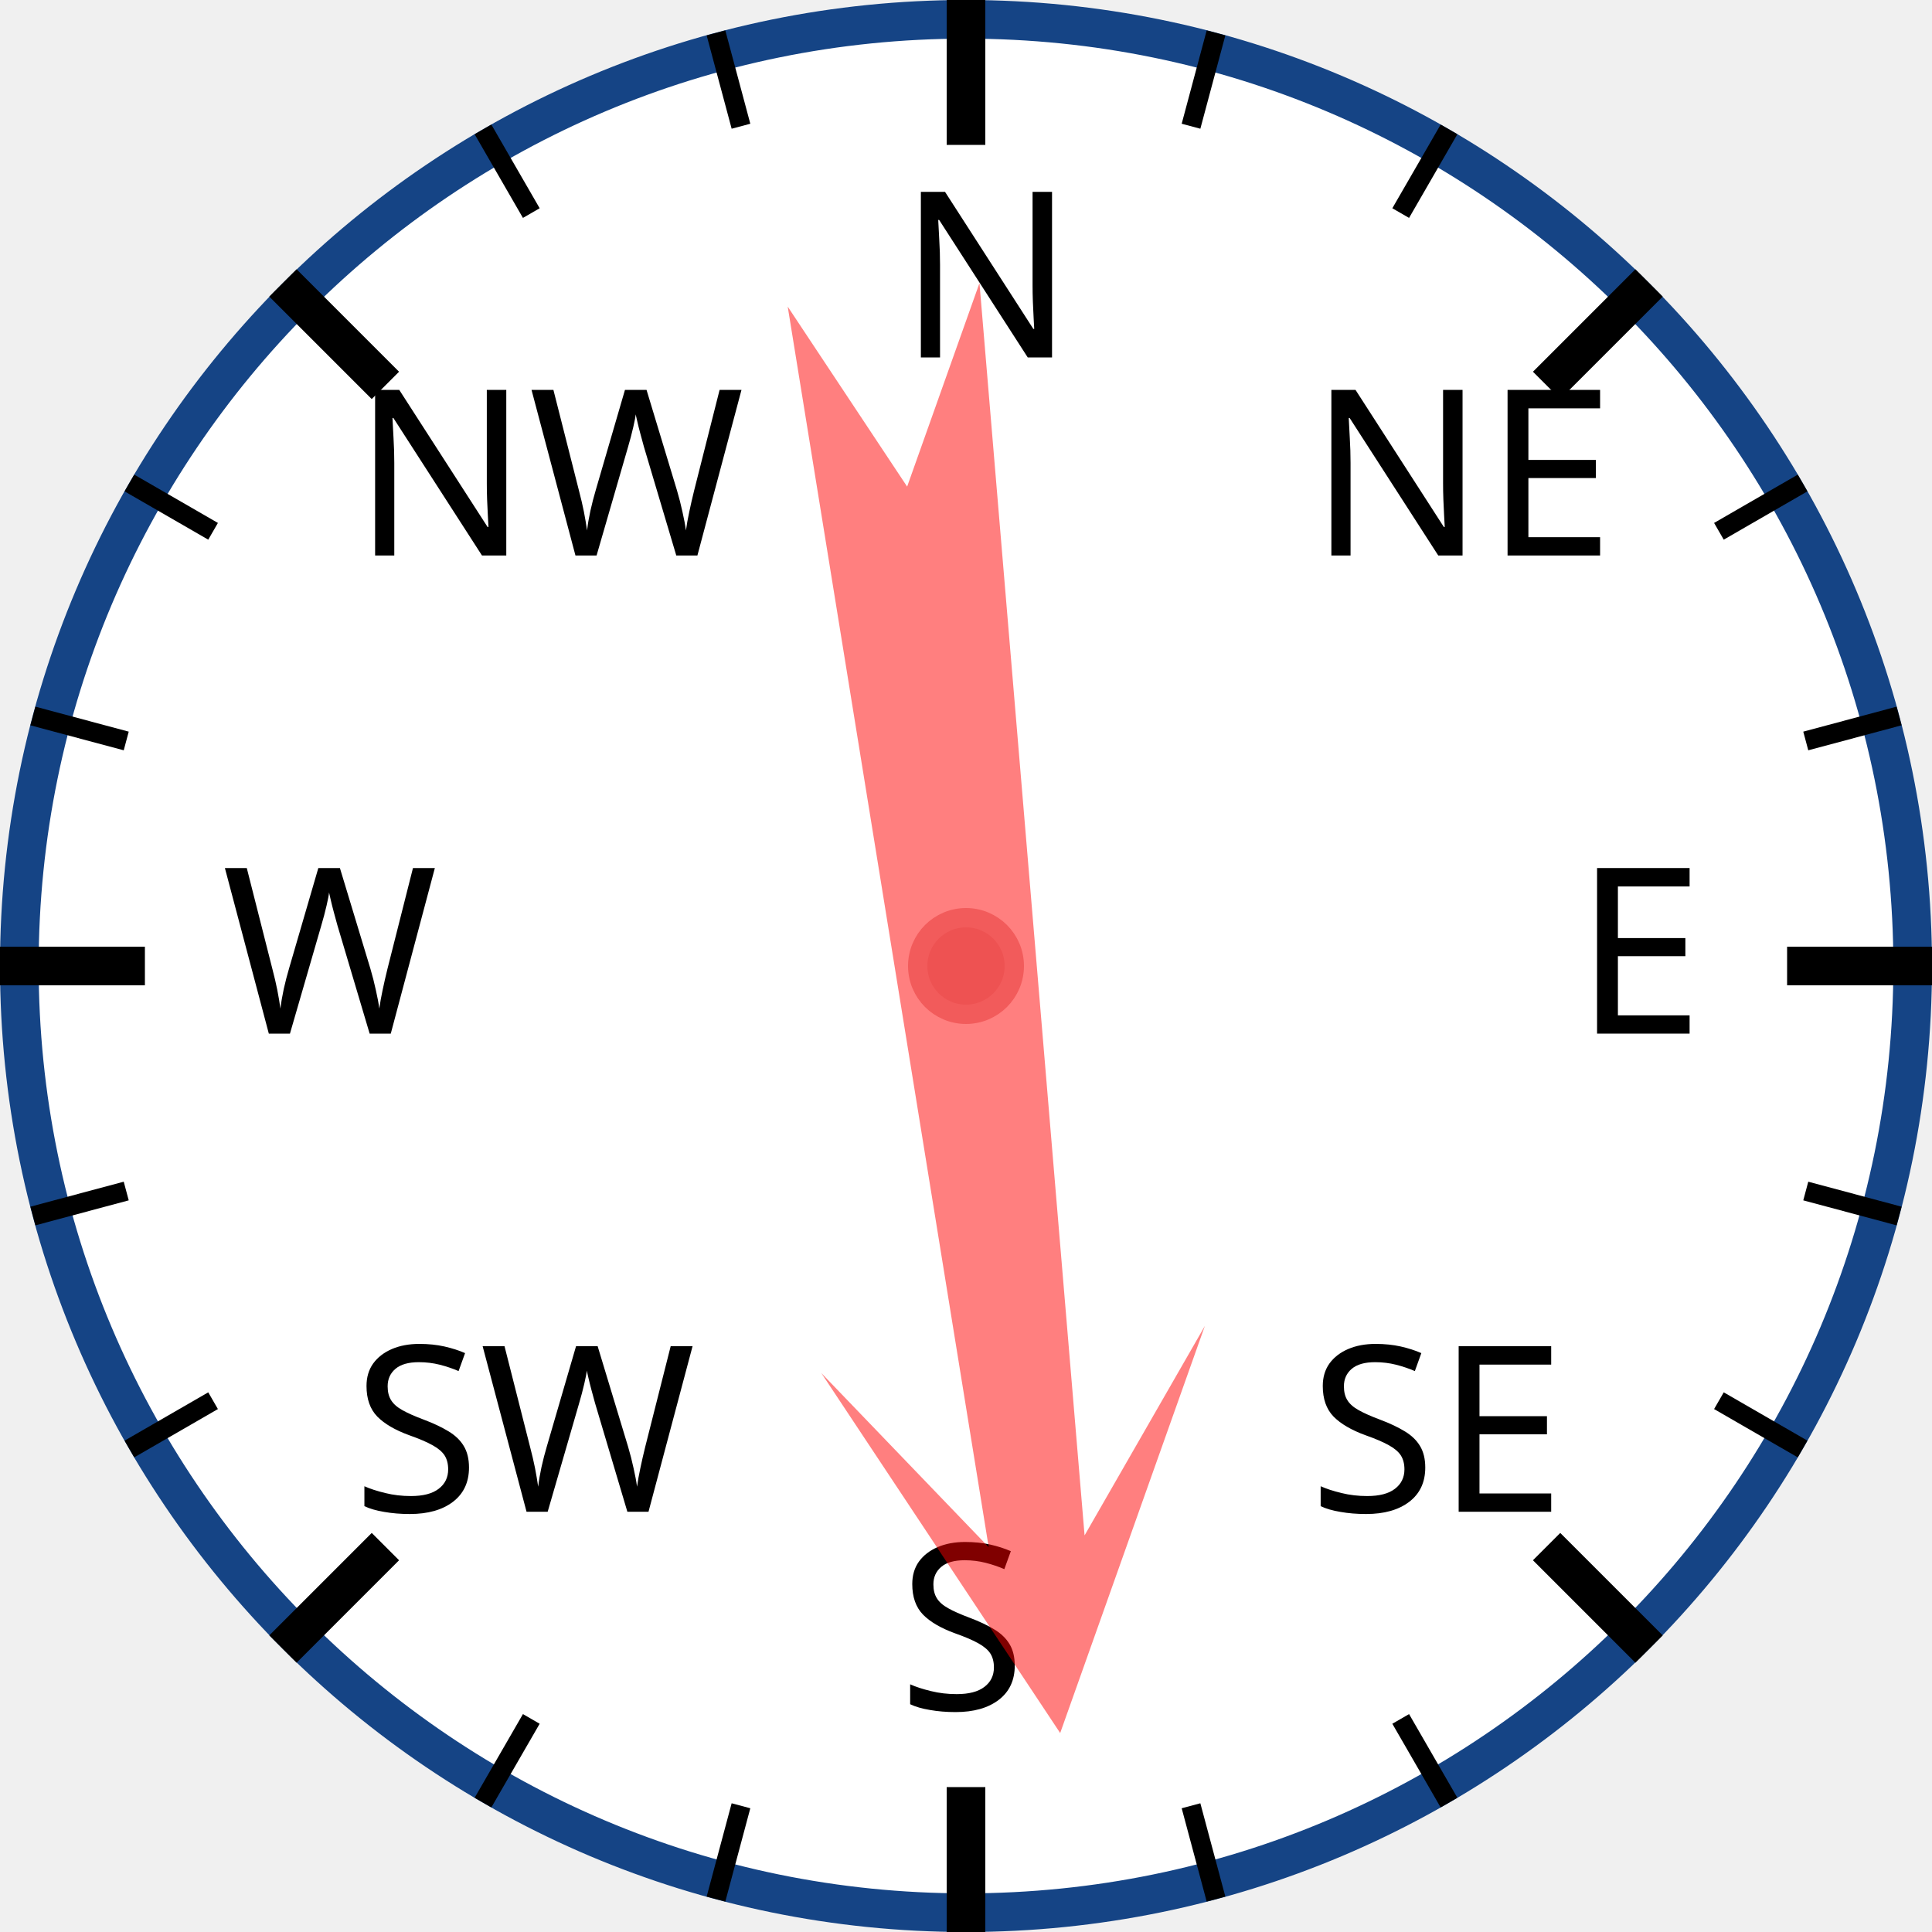
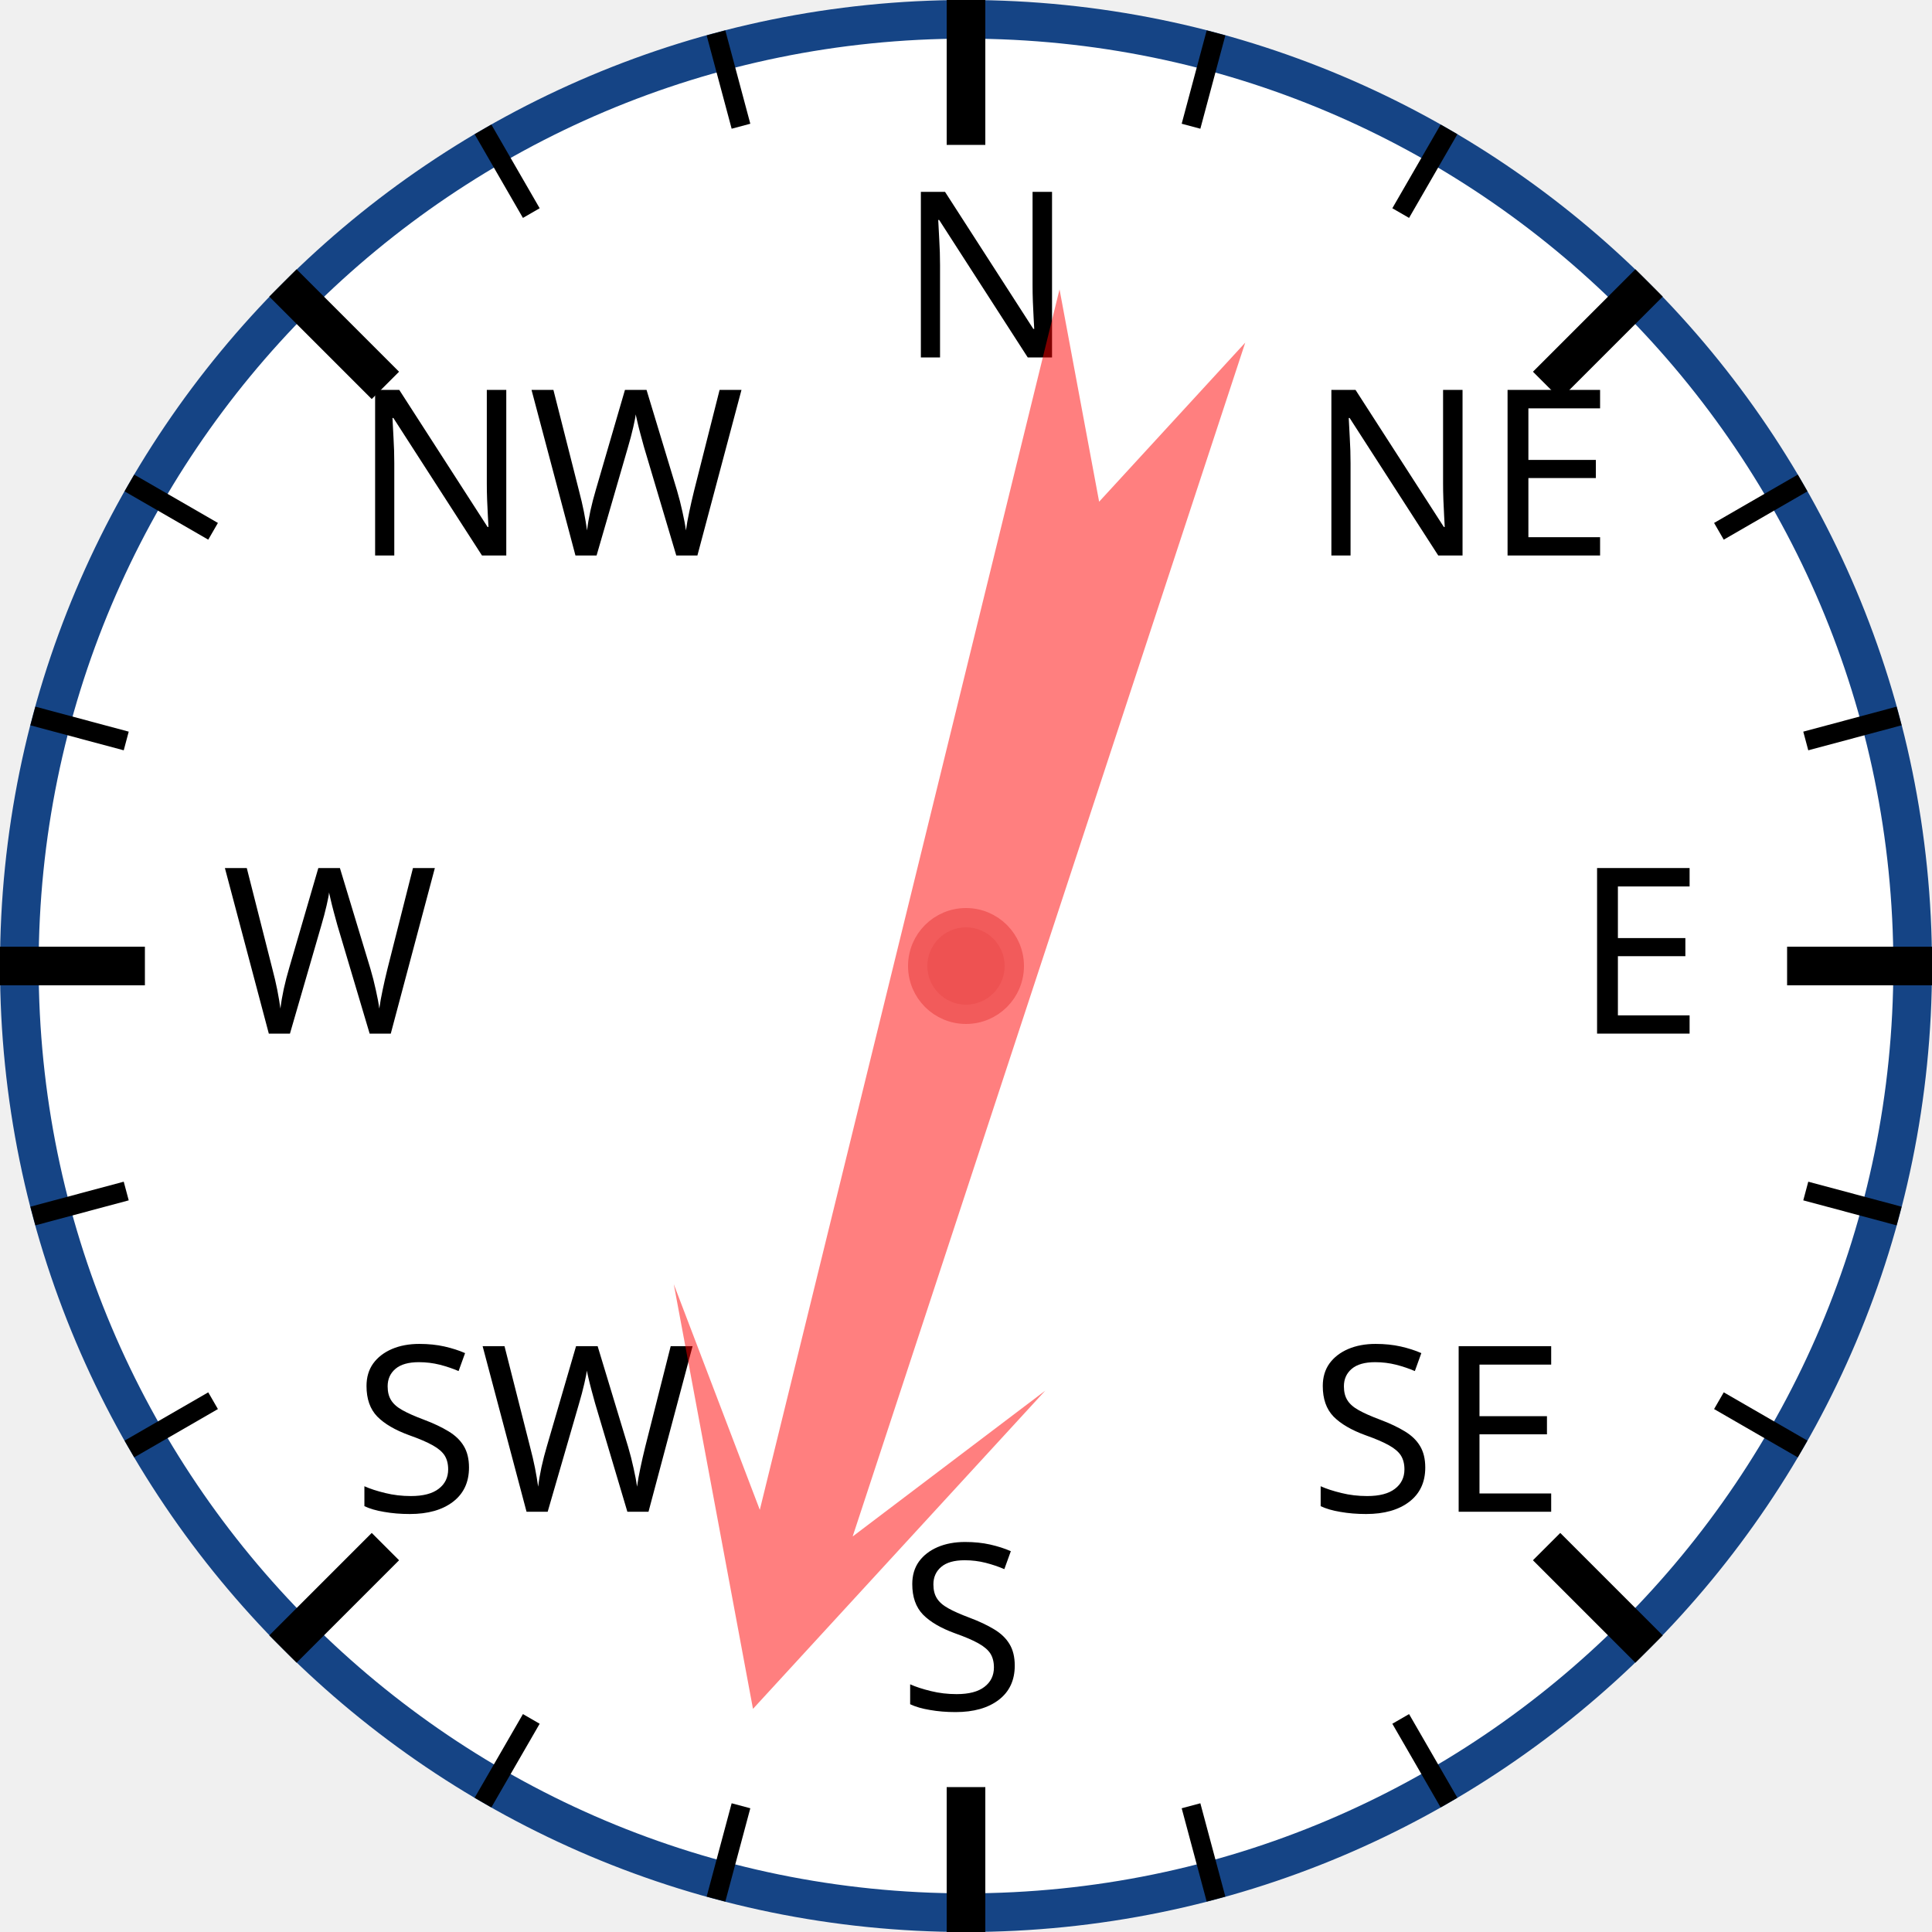
<svg xmlns="http://www.w3.org/2000/svg" width="120px" height="120px" viewBox="0 0 200 200">
  <circle cx="100" cy="100" r="98" style="fill: white; stroke: #154485; stroke-width: 4;" />
  <text x="93.0" y="37.0" style="font-family: sans-serif; font-size: 18pt;">N</text>
  <line x1="100.0" y1="0.0" x2="100.0" y2="15.0" style="stroke: black; stroke-width: 4;" />
  <line x1="74.118" y1="3.407" x2="76.706" y2="13.067" style="stroke: black; stroke-width: 2;" />
  <line x1="50" y1="13.397" x2="55" y2="22.058" style="stroke: black; stroke-width: 2;" />
  <text x="36.503" y="57.503" style="font-family: sans-serif; font-size: 18pt;">NW</text>
  <line x1="29.289" y1="29.289" x2="39.896" y2="39.896" style="stroke: black; stroke-width: 4;" />
  <line x1="13.397" y1="50" x2="22.058" y2="55" style="stroke: black; stroke-width: 2;" />
  <line x1="3.407" y1="74.118" x2="13.067" y2="76.706" style="stroke: black; stroke-width: 2;" />
  <text x="23.0" y="107.0" style="font-family: sans-serif; font-size: 18pt;">W</text>
  <line x1="0.0" y1="100.0" x2="15.0" y2="100.0" style="stroke: black; stroke-width: 4;" />
  <line x1="3.407" y1="125.882" x2="13.067" y2="123.294" style="stroke: black; stroke-width: 2;" />
  <line x1="13.397" y1="150" x2="22.058" y2="145" style="stroke: black; stroke-width: 2;" />
  <text x="36.503" y="156.497" style="font-family: sans-serif; font-size: 18pt;">SW</text>
  <line x1="29.289" y1="170.711" x2="39.896" y2="160.104" style="stroke: black; stroke-width: 4;" />
  <line x1="50" y1="186.603" x2="55" y2="177.942" style="stroke: black; stroke-width: 2;" />
  <line x1="74.118" y1="196.593" x2="76.706" y2="186.933" style="stroke: black; stroke-width: 2;" />
  <text x="93" y="177.0" style="font-family: sans-serif; font-size: 18pt;">S</text>
  <line x1="100" y1="200.0" x2="100" y2="185.0" style="stroke: black; stroke-width: 4;" />
  <line x1="125.882" y1="196.593" x2="123.294" y2="186.933" style="stroke: black; stroke-width: 2;" />
  <line x1="150.0" y1="186.603" x2="145.0" y2="177.942" style="stroke: black; stroke-width: 2;" />
  <text x="135.497" y="156.497" style="font-family: sans-serif; font-size: 18pt;">SE</text>
  <line x1="170.711" y1="170.711" x2="160.104" y2="160.104" style="stroke: black; stroke-width: 4;" />
  <line x1="186.603" y1="150" x2="177.942" y2="145" style="stroke: black; stroke-width: 2;" />
  <line x1="196.593" y1="125.882" x2="186.933" y2="123.294" style="stroke: black; stroke-width: 2;" />
  <text x="163.0" y="107" style="font-family: sans-serif; font-size: 18pt;">E</text>
  <line x1="200.0" y1="100" x2="185.0" y2="100" style="stroke: black; stroke-width: 4;" />
  <line x1="196.593" y1="74.118" x2="186.933" y2="76.706" style="stroke: black; stroke-width: 2;" />
  <line x1="186.603" y1="50" x2="177.942" y2="55" style="stroke: black; stroke-width: 2;" />
  <text x="135.497" y="57.503" style="font-family: sans-serif; font-size: 18pt;">NE</text>
  <line x1="170.711" y1="29.289" x2="160.104" y2="39.896" style="stroke: black; stroke-width: 4;" />
  <line x1="150" y1="13.397" x2="145" y2="22.058" style="stroke: black; stroke-width: 2;" />
  <line x1="125.882" y1="3.407" x2="123.294" y2="13.067" style="stroke: black; stroke-width: 2;" />
-   <polygon points="100 20 120 60 105 40 110 170 100 150 90 170 95 40 80 60" style="fill: red; fill-opacity: 0.5;" transform="rotate(173,100,100)" />
+   <polygon points="100 20 120 60 105 40 110 170 100 150 90 170 95 40 80 60" style="fill: red; fill-opacity: 0.5;" transform="rotate(196,100,100)" />
  <circle cx="100" cy="100" r="5" style="fill: #EE5252; stroke: #F25B5B; stroke-width: 2;" />
</svg>
